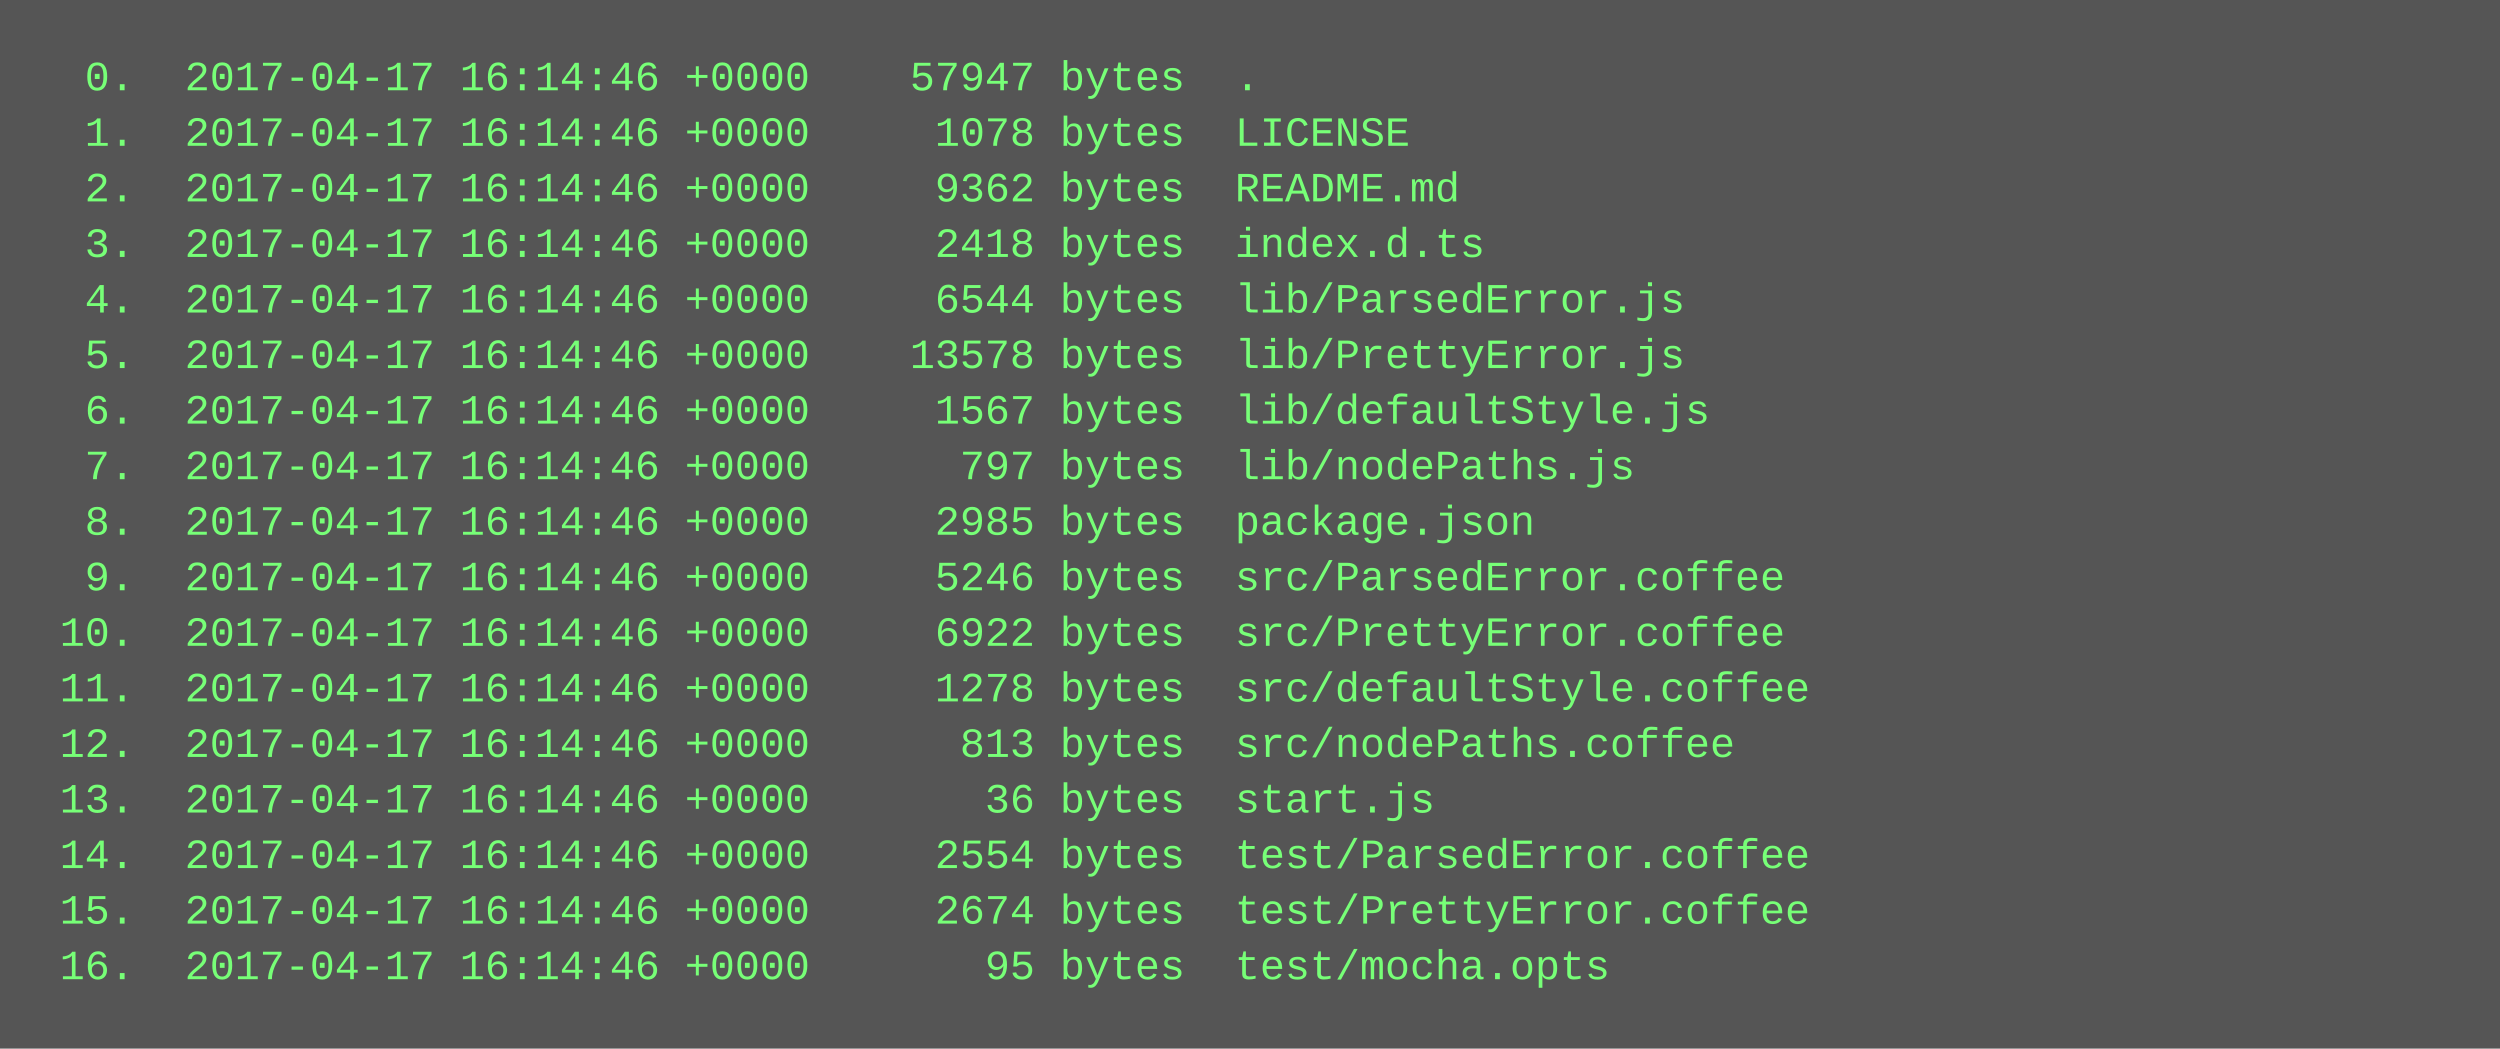
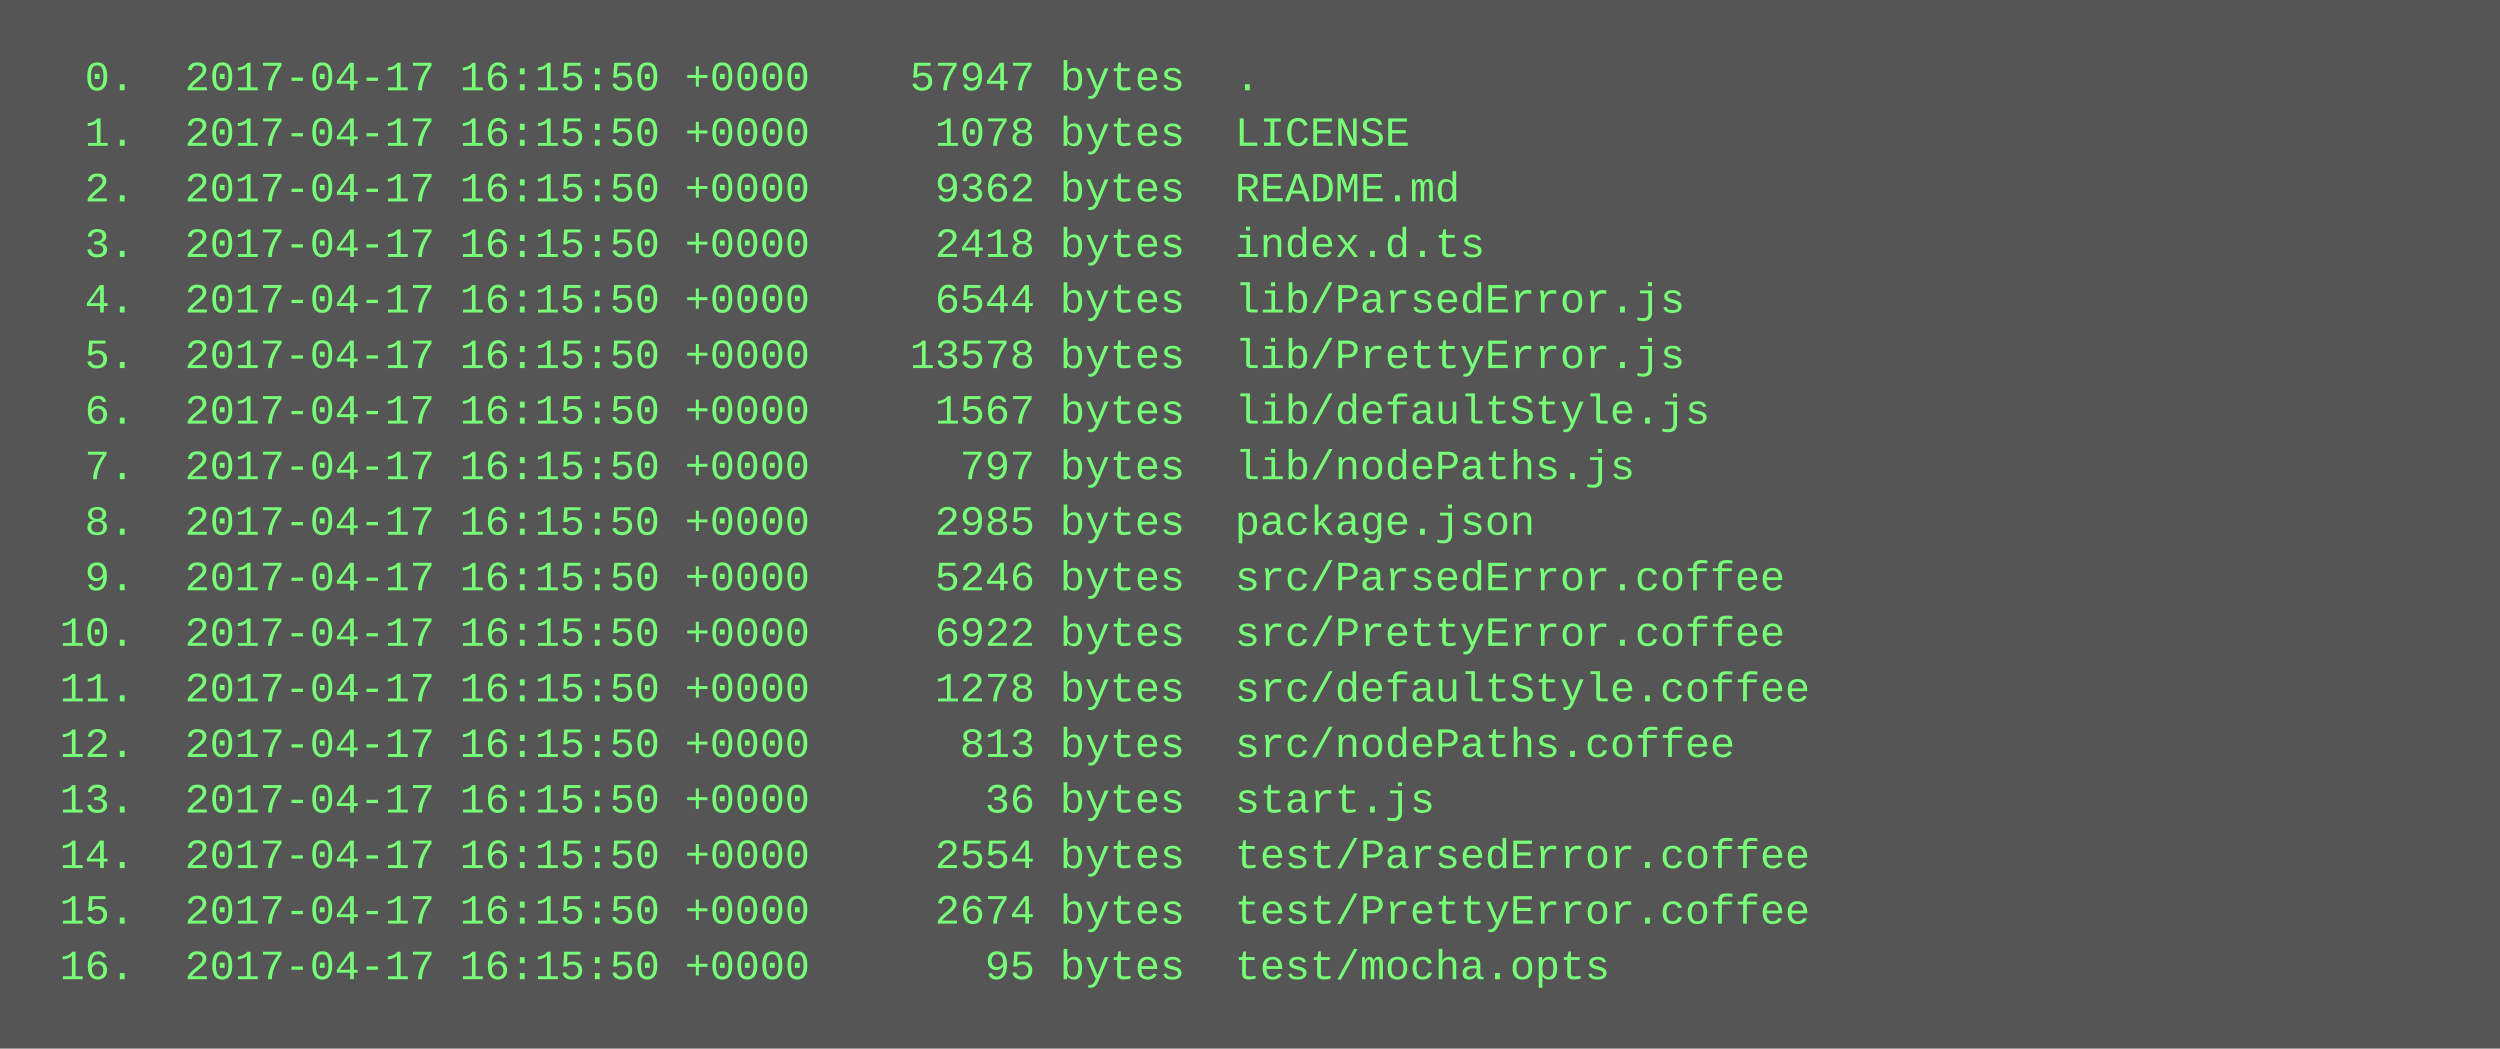
<svg xmlns="http://www.w3.org/2000/svg" height="302" width="720">
  <rect height="302" fill="#555" width="720" />
  <text fill="#7f7" font-family="Courier New" font-size="12" xml:space="preserve">
-     <tspan x="10" y="26">  0.  2017-04-17 16:14:46 +0000    57947 bytes  .</tspan>
-     <tspan x="10" y="42">  1.  2017-04-17 16:14:46 +0000     1078 bytes  LICENSE</tspan>
-     <tspan x="10" y="58">  2.  2017-04-17 16:14:46 +0000     9362 bytes  README.md</tspan>
-     <tspan x="10" y="74">  3.  2017-04-17 16:14:46 +0000     2418 bytes  index.d.ts</tspan>
-     <tspan x="10" y="90">  4.  2017-04-17 16:14:46 +0000     6544 bytes  lib/ParsedError.js</tspan>
-     <tspan x="10" y="106">  5.  2017-04-17 16:14:46 +0000    13578 bytes  lib/PrettyError.js</tspan>
-     <tspan x="10" y="122">  6.  2017-04-17 16:14:46 +0000     1567 bytes  lib/defaultStyle.js</tspan>
-     <tspan x="10" y="138">  7.  2017-04-17 16:14:46 +0000      797 bytes  lib/nodePaths.js</tspan>
-     <tspan x="10" y="154">  8.  2017-04-17 16:14:46 +0000     2985 bytes  package.json</tspan>
-     <tspan x="10" y="170">  9.  2017-04-17 16:14:46 +0000     5246 bytes  src/ParsedError.coffee</tspan>
-     <tspan x="10" y="186"> 10.  2017-04-17 16:14:46 +0000     6922 bytes  src/PrettyError.coffee</tspan>
-     <tspan x="10" y="202"> 11.  2017-04-17 16:14:46 +0000     1278 bytes  src/defaultStyle.coffee</tspan>
-     <tspan x="10" y="218"> 12.  2017-04-17 16:14:46 +0000      813 bytes  src/nodePaths.coffee</tspan>
-     <tspan x="10" y="234"> 13.  2017-04-17 16:14:46 +0000       36 bytes  start.js</tspan>
-     <tspan x="10" y="250"> 14.  2017-04-17 16:14:46 +0000     2554 bytes  test/ParsedError.coffee</tspan>
-     <tspan x="10" y="266"> 15.  2017-04-17 16:14:46 +0000     2674 bytes  test/PrettyError.coffee</tspan>
-     <tspan x="10" y="282"> 16.  2017-04-17 16:14:46 +0000       95 bytes  test/mocha.opts</tspan>
+     <tspan x="10" y="26">  0.  2017-04-17 16:15:50 +0000    57947 bytes  .</tspan>
+     <tspan x="10" y="42">  1.  2017-04-17 16:15:50 +0000     1078 bytes  LICENSE</tspan>
+     <tspan x="10" y="58">  2.  2017-04-17 16:15:50 +0000     9362 bytes  README.md</tspan>
+     <tspan x="10" y="74">  3.  2017-04-17 16:15:50 +0000     2418 bytes  index.d.ts</tspan>
+     <tspan x="10" y="90">  4.  2017-04-17 16:15:50 +0000     6544 bytes  lib/ParsedError.js</tspan>
+     <tspan x="10" y="106">  5.  2017-04-17 16:15:50 +0000    13578 bytes  lib/PrettyError.js</tspan>
+     <tspan x="10" y="122">  6.  2017-04-17 16:15:50 +0000     1567 bytes  lib/defaultStyle.js</tspan>
+     <tspan x="10" y="138">  7.  2017-04-17 16:15:50 +0000      797 bytes  lib/nodePaths.js</tspan>
+     <tspan x="10" y="154">  8.  2017-04-17 16:15:50 +0000     2985 bytes  package.json</tspan>
+     <tspan x="10" y="170">  9.  2017-04-17 16:15:50 +0000     5246 bytes  src/ParsedError.coffee</tspan>
+     <tspan x="10" y="186"> 10.  2017-04-17 16:15:50 +0000     6922 bytes  src/PrettyError.coffee</tspan>
+     <tspan x="10" y="202"> 11.  2017-04-17 16:15:50 +0000     1278 bytes  src/defaultStyle.coffee</tspan>
+     <tspan x="10" y="218"> 12.  2017-04-17 16:15:50 +0000      813 bytes  src/nodePaths.coffee</tspan>
+     <tspan x="10" y="234"> 13.  2017-04-17 16:15:50 +0000       36 bytes  start.js</tspan>
+     <tspan x="10" y="250"> 14.  2017-04-17 16:15:50 +0000     2554 bytes  test/ParsedError.coffee</tspan>
+     <tspan x="10" y="266"> 15.  2017-04-17 16:15:50 +0000     2674 bytes  test/PrettyError.coffee</tspan>
+     <tspan x="10" y="282"> 16.  2017-04-17 16:15:50 +0000       95 bytes  test/mocha.opts</tspan>
  </text>
</svg>
